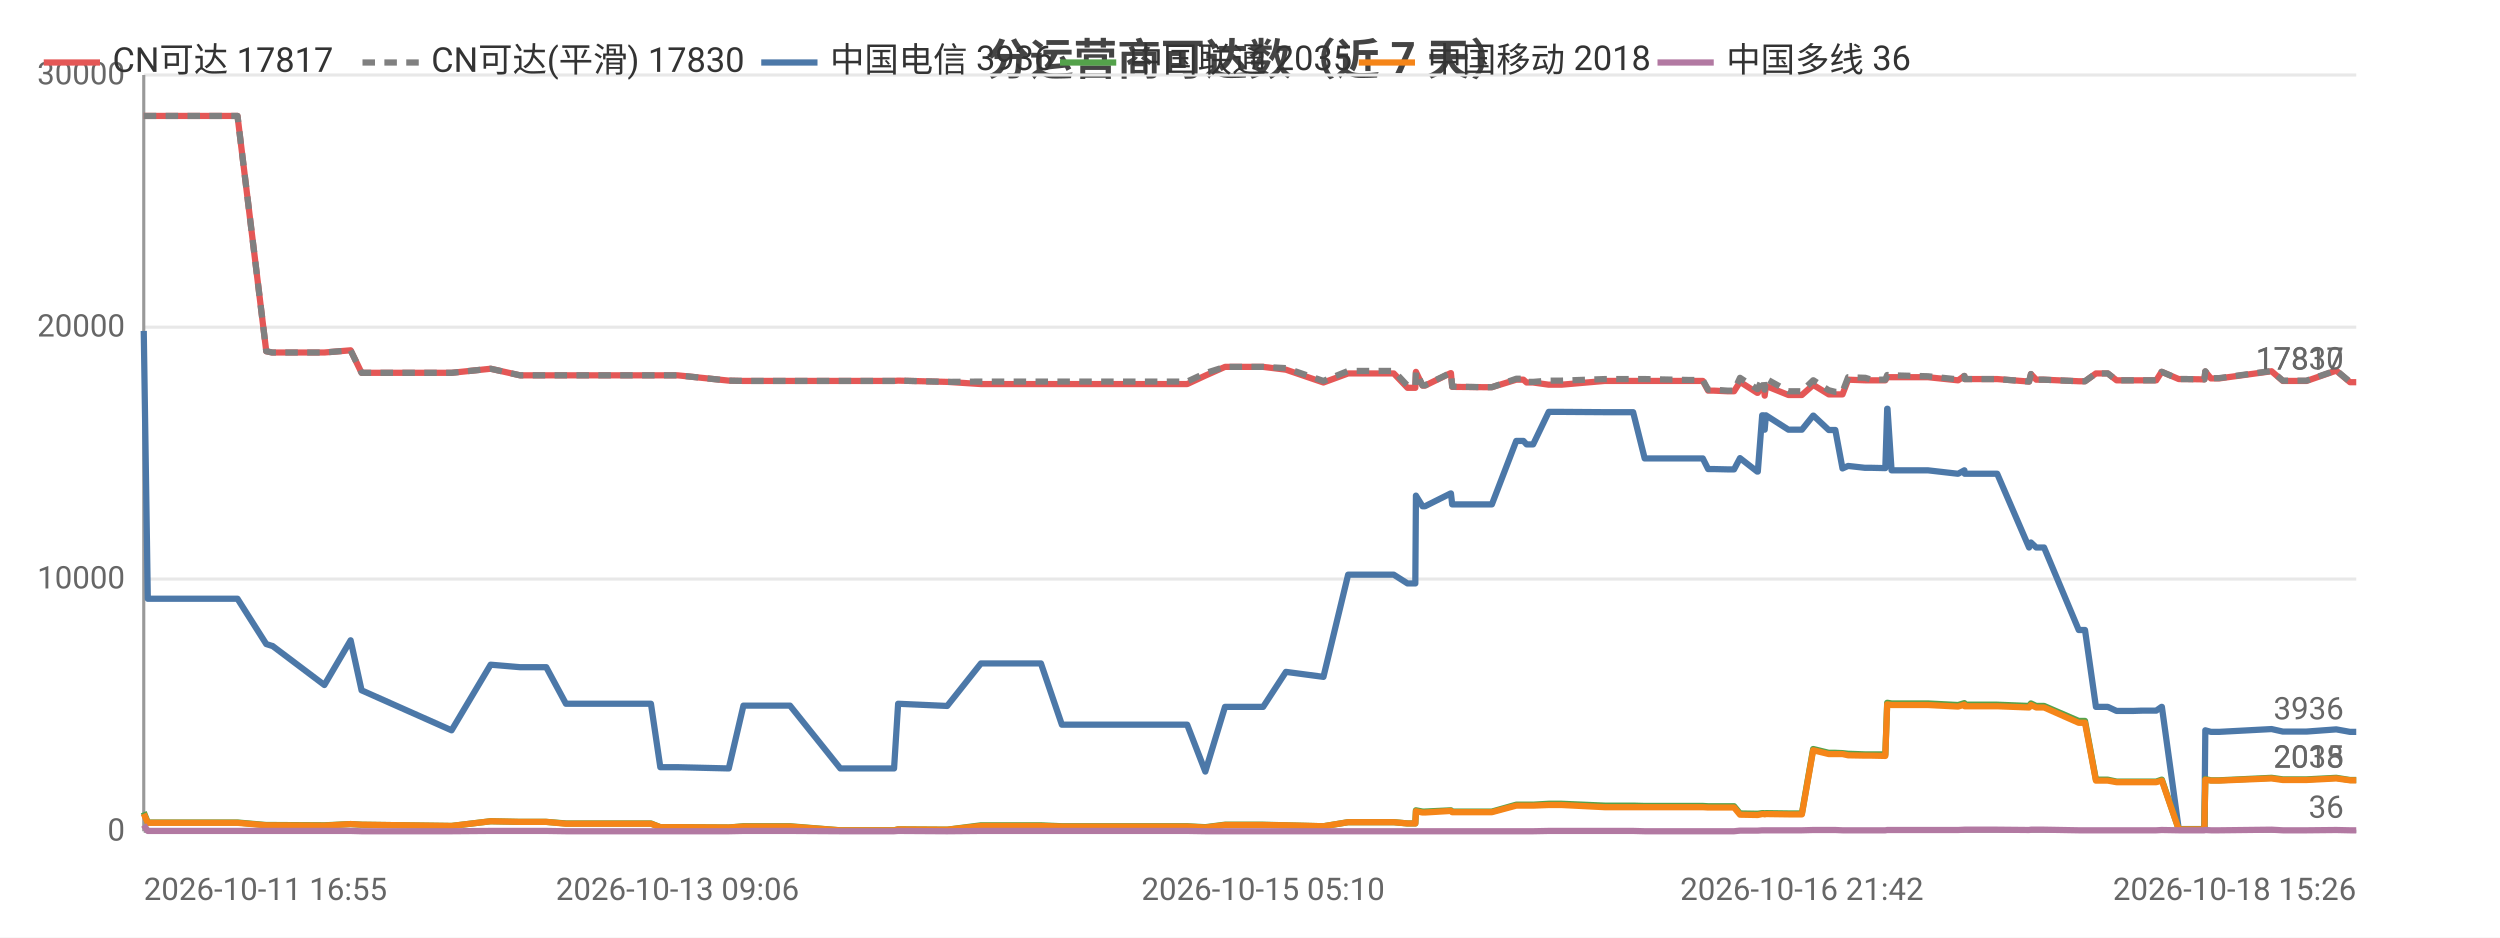
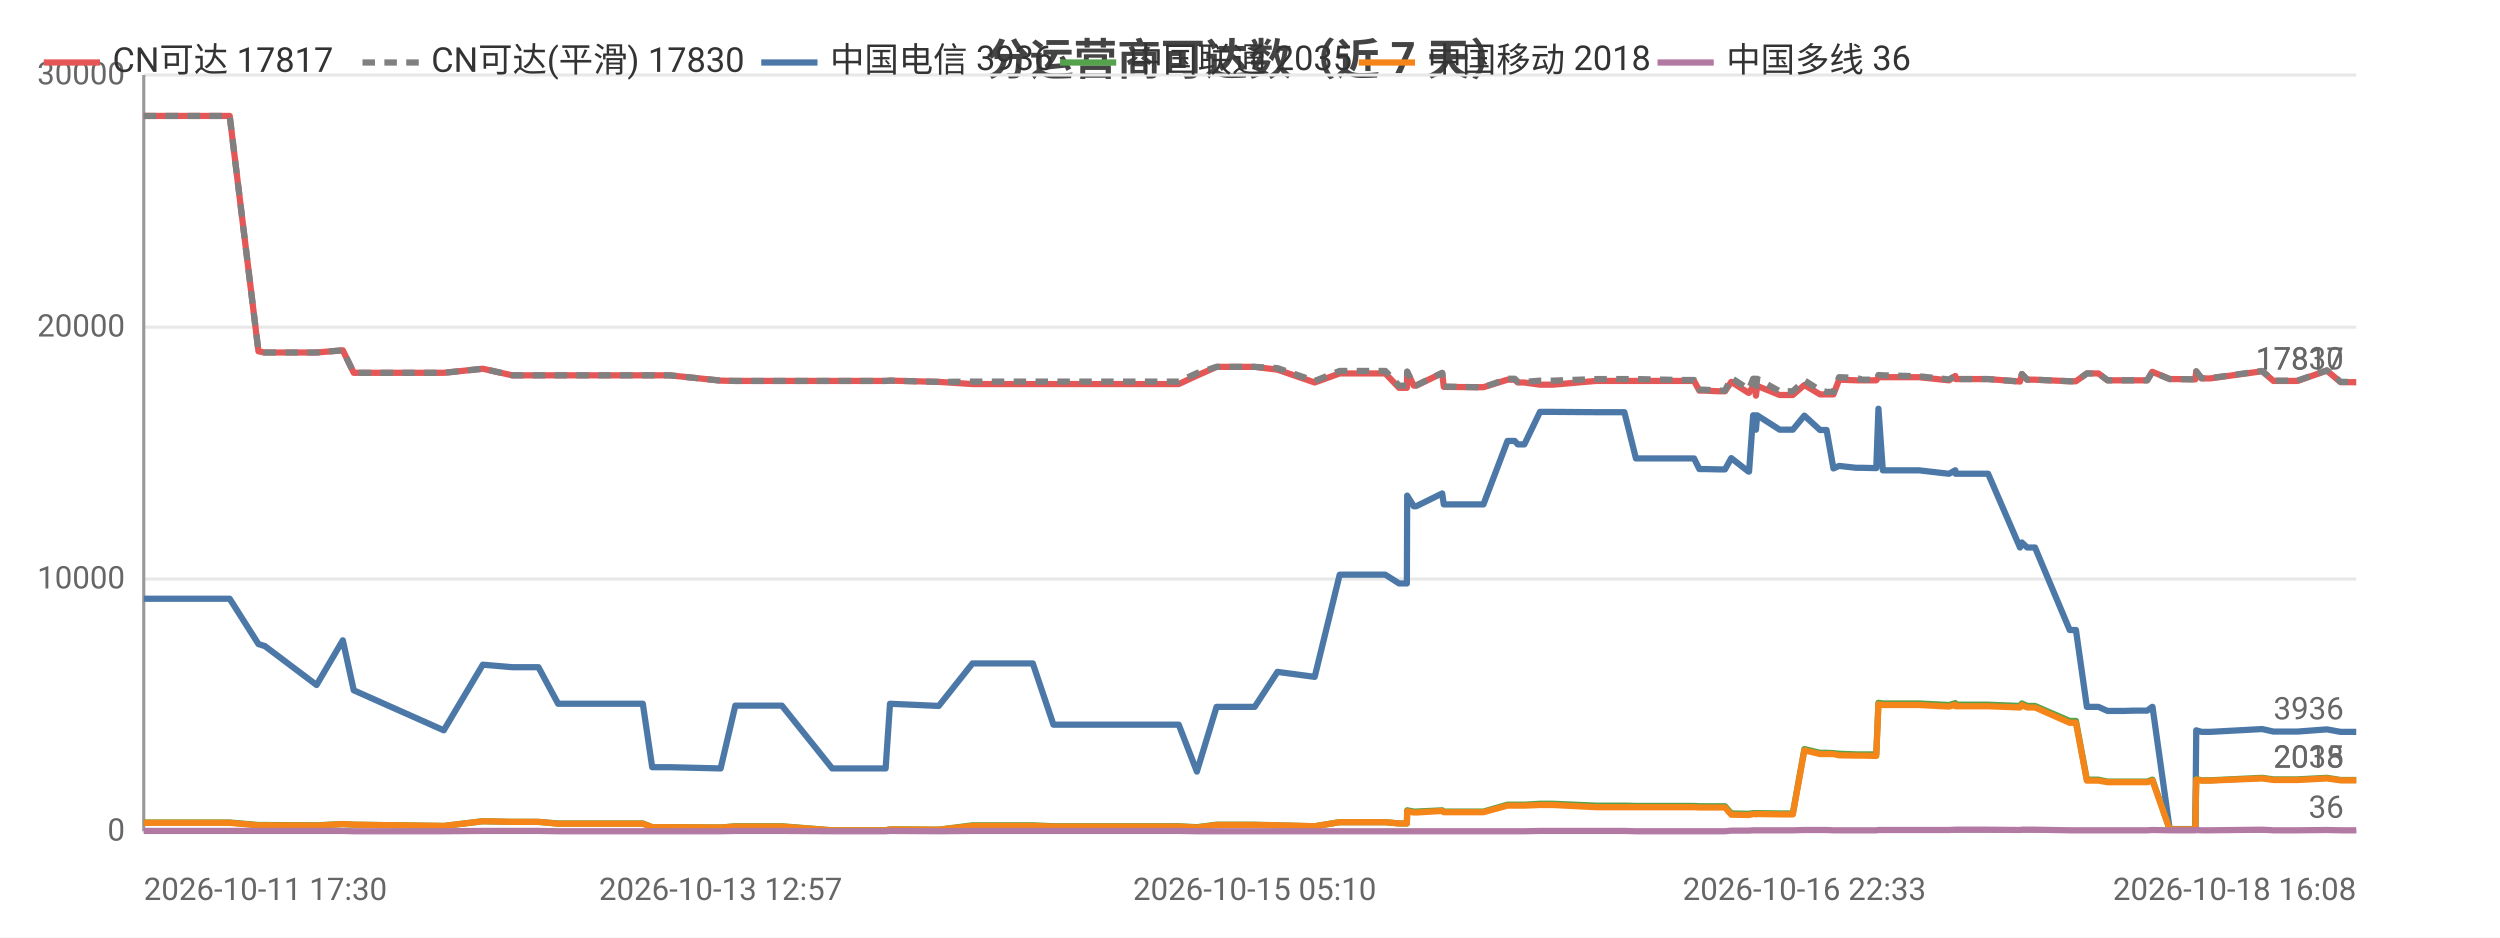
<svg xmlns="http://www.w3.org/2000/svg" width="800" height="300" viewBox="0 0 800 300">
  <rect width="800" height="300" fill="#ffffff" />
  <style>text{font-family:system-ui,-apple-system,'Segoe UI',Roboto,'PingFang SC','Microsoft YaHei','Noto Sans CJK SC',sans-serif}.g{stroke:#e8e8e8;stroke-width:1}.a{stroke:#999;stroke-width:1}.t{font-size:10px;fill:#666}.m{font-size:10px;text-anchor:middle;fill:#666}.e{font-size:10px;text-anchor:end;fill:#666}.l{font-size:11px;fill:#333}.tt{font-size:14px;font-weight:600;text-anchor:middle;fill:#444}.em{font-size:13px;text-anchor:middle;fill:#999}</style>
  <text class="tt" x="400.0" y="24">分运营商可达数（近 7 天）</text>
  <line class="g" x1="46" y1="266" x2="754" y2="266" />
  <text class="e" x="40" y="269">0</text>
  <line class="g" x1="46" y1="185.3" x2="754" y2="185.3" />
  <text class="e" x="40" y="188.3">10000</text>
  <line class="g" x1="46" y1="104.7" x2="754" y2="104.7" />
  <text class="e" x="40" y="107.7">20000</text>
  <line class="g" x1="46" y1="24" x2="754" y2="24" />
  <text class="e" x="40" y="27">30000</text>
  <line class="a" x1="46" y1="24" x2="46" y2="266" />
  <line class="a" x1="46" y1="266" x2="754" y2="266" />
-   <polyline fill="none" stroke="#e45756" stroke-width="2" stroke-linejoin="round" points="46,37.1 47.3,37.1 48.5,37.1 55.5,37.1 60.6,37.1 66.2,37.1 68.7,37.1 76.0,37.1 85.2,112.4 85.2,112.4 87.1,112.8 87.2,112.8 103.8,112.8 112.2,112.1 115.7,119.3 144.5,119.3 157.0,118.0 157.0,118.0 166.4,120.1 166.4,120.1 174.8,120.1 181.1,120.1 186.9,120.1 208.3,120.1 211.3,120.1 216.8,120.1 233.2,121.8 237.9,121.9 238.0,121.9 246.3,121.9 248.0,121.9 252.8,121.9 268.9,121.9 269.7,121.9 273.9,121.9 286.1,121.9 287.4,121.8 303.0,122.2 303.1,122.2 313.9,122.9 313.9,122.9 314.2,122.9 320.7,122.9 333.1,122.9 339.8,122.9 344.7,122.9 355.1,122.9 355.8,122.9 360.5,122.9 366.2,122.9 370.0,122.9 379.9,122.9 385.7,120.2 385.7,120.2 392.0,117.4 392.0,117.4 395.7,117.4 404.2,117.4 411.5,118.3 411.5,118.3 423.5,122.4 431.4,119.5 431.5,119.5 433.7,119.5 433.8,119.5 435.3,119.5 436.3,119.5 437.8,119.5 441.2,119.5 446.0,119.5 450.4,124.1 452.9,124.1 453.1,119.0 455.2,123.4 456.0,123.4 464.2,119.4 464.3,119.4 464.7,123.8 474.8,123.9 475.3,123.9 475.3,123.9 477.4,123.9 485.2,121.5 485.2,121.5 487.5,121.5 488.5,122.4 490.6,122.4 495.6,123.1 495.6,123.1 497.4,123.1 497.5,123.1 499.7,123.1 513.5,121.9 513.6,121.9 514.2,121.9 516.2,121.9 522.6,121.9 526.3,121.9 540.6,121.9 541.0,121.9 541.8,121.9 542.5,121.9 542.7,121.9 544.9,121.9 546.6,125.0 548.4,125.0 552.7,125.2 552.8,125.2 554.9,125.2 556.8,122.2 562.3,125.7 562.5,125.7 563.9,123.5 564.4,123.5 564.7,126.6 565.1,123.5 572.3,126.4 572.4,126.4 574.4,126.4 576.6,126.4 580.2,123.2 580.3,123.2 585.2,126.2 585.3,126.2 587.3,126.2 589.6,126.2 591.4,121.5 591.4,121.5 596.8,121.7 596.9,121.7 598.9,121.7 603.3,121.7 603.9,120.7 604.0,120.7 605.3,120.7 616.9,120.7 626.5,121.7 626.6,121.7 628.6,120.3 628.7,121.3 639.1,121.3 649.3,122.1 649.3,122.1 649.9,119.7 651.6,121.5 654.1,121.5 665.2,122.0 666.3,122.0 666.4,122.0 667.2,122.0 670.7,119.5 672.1,119.5 674.5,119.5 677.3,121.7 679.3,121.7 682.6,121.7 685.5,121.7 685.5,121.7 685.7,121.7 687.6,121.7 690.0,121.7 691.7,119.0 691.8,119.0 697.2,121.3 697.3,121.3 699.4,121.3 705.3,121.4 705.4,121.4 705.7,118.9 707.5,121.1 710.1,121.1 726.9,118.8 730.5,121.9 738.1,121.9 747.6,118.6 752.0,122.3 754,122.3" />
+   <polyline fill="none" stroke="#e45756" stroke-width="2" stroke-linejoin="round" points="46,37.1 53.0,37.1 58.1,37.1 63.8,37.1 66.2,37.1 73.5,37.1 82.7,112.4 82.7,112.4 84.6,112.8 84.7,112.8 101.3,112.8 109.7,112.1 113.2,119.3 142.0,119.3 154.5,118.0 154.5,118.0 163.9,120.1 163.9,120.1 172.3,120.1 178.6,120.1 184.4,120.1 205.7,120.1 208.7,120.1 214.3,120.1 230.6,121.8 235.3,121.9 235.4,121.9 243.7,121.9 245.4,121.9 250.2,121.9 266.3,121.9 267.1,121.9 271.3,121.9 283.4,121.9 284.8,121.8 300.4,122.2 300.4,122.2 311.2,122.9 311.3,122.9 311.6,122.9 318.0,122.9 330.5,122.9 337.1,122.9 342.0,122.9 352.4,122.9 353.1,122.9 357.8,122.9 363.5,122.9 367.3,122.9 377.2,122.9 383.0,120.2 383.0,120.2 389.3,117.4 389.3,117.4 393.0,117.4 401.5,117.4 408.8,118.3 408.8,118.3 420.7,122.4 428.7,119.5 428.7,119.5 431.0,119.5 431.1,119.5 432.6,119.5 433.6,119.5 435.1,119.5 438.5,119.5 443.3,119.5 447.7,124.1 450.2,124.1 450.3,119.0 452.4,123.4 453.2,123.4 461.5,119.4 461.5,119.4 462.0,123.8 472.0,123.9 472.5,123.9 472.6,123.9 474.7,123.9 482.4,121.5 482.4,121.5 484.7,121.5 485.7,122.4 487.8,122.4 492.8,123.1 492.9,123.1 494.7,123.1 494.7,123.1 496.9,123.1 510.7,121.9 510.8,121.9 511.4,121.9 513.4,121.9 519.8,121.9 523.5,121.9 537.7,121.9 538.2,121.9 539.0,121.9 539.7,121.9 539.9,121.9 542.1,121.9 543.8,125.0 545.5,125.0 549.9,125.2 550.0,125.2 552.0,125.2 554.0,122.2 559.5,125.7 559.7,125.7 561.0,123.5 561.6,123.5 561.9,126.6 562.3,123.5 569.5,126.4 569.5,126.4 571.5,126.4 573.7,126.4 577.4,123.2 577.4,123.2 582.4,126.2 582.4,126.2 584.5,126.2 586.7,126.2 588.5,121.5 588.6,121.5 594.0,121.7 594.0,121.7 596.0,121.7 600.4,121.7 601.1,120.7 601.1,120.7 602.5,120.7 614.0,120.7 623.6,121.7 623.7,121.7 625.7,120.3 625.8,121.3 636.2,121.3 646.4,122.1 646.4,122.1 647.0,119.7 648.7,121.5 651.2,121.5 662.3,122.0 663.4,122.0 663.4,122.0 664.3,122.0 667.8,119.5 669.2,119.5 671.5,119.5 674.4,121.7 676.4,121.7 679.7,121.7 682.6,121.7 682.6,121.7 682.8,121.7 684.6,121.7 687.1,121.7 688.7,119.0 688.8,119.0 694.3,121.3 694.4,121.3 696.4,121.3 702.4,121.4 702.5,121.4 702.8,118.9 704.5,121.1 707.2,121.1 723.9,118.8 727.5,121.9 735.2,121.9 744.6,118.6 749.0,122.3 751.0,122.3 754,122.3" />
  <text class="t" x="750" y="118.3" text-anchor="end" fill="#e45756">17817</text>
-   <polyline fill="none" stroke="#808080" stroke-width="2" stroke-dasharray="4,3" stroke-linejoin="round" points="46,37.1 47.3,37.1 48.5,37.1 55.5,37.1 60.6,37.1 66.2,37.1 68.7,37.1 76.0,37.1 85.2,112.4 85.2,112.4 87.1,112.8 87.2,112.8 103.8,112.8 112.2,112.1 115.7,119.3 144.5,119.3 157.0,118.0 157.0,118.0 166.4,120.1 166.4,120.1 174.8,120.1 181.1,120.1 186.9,120.1 208.3,120.1 211.3,120.1 216.8,120.1 233.2,121.8 237.9,121.9 238.0,121.9 246.3,121.9 248.0,121.9 252.8,121.9 268.9,121.9 269.7,121.9 273.9,121.9 286.1,121.9 287.4,121.8 303.0,122.2 303.1,122.2 313.9,122.1 313.9,122.1 314.2,122.1 320.7,122.1 333.1,122.1 339.8,122.1 344.7,122.1 355.1,122.1 355.8,122.1 360.5,122.1 366.2,122.1 370.0,122.1 379.9,122.1 385.7,119.4 385.7,119.4 392.0,117.4 392.0,117.4 395.7,117.4 404.2,117.4 411.5,117.8 411.5,117.8 423.5,121.9 431.4,118.7 431.5,118.7 433.7,118.7 433.8,118.7 435.3,118.7 436.3,118.7 437.8,118.7 441.2,118.7 446.0,118.7 450.4,123.4 452.9,123.4 453.1,118.9 455.2,123.3 456.0,123.3 464.2,119.3 464.3,119.3 464.7,123.7 474.8,123.9 475.3,123.9 475.3,123.9 477.4,123.9 485.2,121.2 485.2,121.2 487.5,121.2 488.5,122.2 490.6,122.2 495.6,121.8 495.6,121.8 497.4,121.8 497.5,121.8 499.7,121.8 513.5,121.3 513.6,121.3 514.2,121.3 516.2,121.3 522.6,121.3 526.3,121.3 540.6,121.6 541.0,121.6 541.8,121.6 542.5,121.6 542.7,121.6 544.9,121.6 546.6,124.7 548.4,124.7 552.7,125.0 552.8,125.0 554.9,125.0 556.8,120.9 562.3,124.5 562.5,124.5 563.9,121.2 564.4,121.2 564.7,124.7 565.1,121.2 572.3,125.2 572.4,125.2 574.4,125.2 576.6,125.2 580.2,121.7 580.3,121.7 585.2,124.9 585.3,124.9 587.3,125.4 589.6,125.4 591.4,120.7 591.4,120.7 596.8,120.9 596.9,120.9 598.9,121.5 603.3,121.5 603.9,120.0 604.0,120.0 605.3,120.1 616.9,120.4 626.5,121.4 626.6,121.4 628.6,120.3 628.7,121.3 639.1,121.3 649.3,122.1 649.3,122.1 649.9,119.7 651.6,121.5 654.1,121.5 665.2,122.0 666.3,122.0 666.4,122.0 667.2,122.0 670.7,119.5 672.1,119.5 674.5,119.5 677.3,121.7 679.3,121.7 682.6,121.7 685.5,121.7 685.5,121.7 685.7,121.7 687.6,121.7 690.0,121.7 691.7,119.0 691.8,119.0 697.2,121.3 697.3,121.3 699.4,121.3 705.3,121.4 705.4,121.4 705.7,118.8 707.5,121.0 710.1,121.0 726.9,118.7 730.5,121.8 738.1,121.8 747.6,118.5 752.0,122.2 754,122.2" />
+   <polyline fill="none" stroke="#808080" stroke-width="2" stroke-dasharray="4,3" stroke-linejoin="round" points="46,37.1 53.0,37.1 58.1,37.1 63.8,37.1 66.2,37.1 73.5,37.1 82.7,112.4 82.7,112.4 84.6,112.8 84.7,112.8 101.3,112.8 109.7,112.1 113.2,119.3 142.0,119.3 154.5,118.0 154.5,118.0 163.9,120.1 163.9,120.1 172.3,120.1 178.6,120.1 184.4,120.1 205.7,120.1 208.7,120.1 214.3,120.1 230.6,121.8 235.3,121.9 235.4,121.9 243.7,121.9 245.4,121.9 250.2,121.9 266.3,121.9 267.1,121.9 271.3,121.9 283.4,121.9 284.8,121.8 300.4,122.2 300.4,122.2 311.2,122.1 311.3,122.1 311.6,122.1 318.0,122.1 330.5,122.1 337.1,122.1 342.0,122.1 352.4,122.1 353.1,122.1 357.8,122.1 363.5,122.1 367.3,122.1 377.2,122.1 383.0,119.4 383.0,119.4 389.3,117.4 389.3,117.4 393.0,117.4 401.5,117.4 408.8,117.8 408.8,117.8 420.7,121.9 428.7,118.7 428.7,118.7 431.0,118.7 431.1,118.7 432.6,118.7 433.6,118.7 435.1,118.7 438.5,118.7 443.3,118.7 447.7,123.4 450.2,123.4 450.3,118.9 452.4,123.3 453.2,123.3 461.5,119.3 461.5,119.3 462.0,123.7 472.0,123.9 472.5,123.9 472.6,123.9 474.7,123.9 482.4,121.2 482.4,121.2 484.7,121.2 485.7,122.2 487.8,122.2 492.8,121.8 492.9,121.8 494.7,121.8 494.7,121.8 496.9,121.8 510.7,121.3 510.8,121.3 511.4,121.3 513.4,121.3 519.8,121.3 523.5,121.3 537.7,121.6 538.2,121.6 539.0,121.6 539.7,121.6 539.9,121.6 542.1,121.6 543.8,124.7 545.5,124.7 549.9,125.0 550.0,125.0 552.0,125.0 554.0,120.9 559.5,124.5 559.7,124.5 561.0,121.2 561.6,121.2 561.9,124.7 562.3,121.2 569.5,125.2 569.5,125.2 571.5,125.2 573.7,125.2 577.4,121.7 577.4,121.7 582.4,124.9 582.4,124.9 584.5,125.4 586.7,125.4 588.5,120.7 588.6,120.7 594.0,120.9 594.0,120.9 596.0,121.5 600.4,121.5 601.1,120.0 601.1,120.0 602.5,120.1 614.0,120.4 623.6,121.4 623.7,121.4 625.7,120.3 625.8,121.3 636.2,121.3 646.4,122.1 646.4,122.1 647.0,119.7 648.7,121.5 651.2,121.5 662.3,122.0 663.4,122.0 663.4,122.0 664.3,122.0 667.8,119.5 669.2,119.5 671.5,119.5 674.4,121.7 676.4,121.7 679.7,121.7 682.6,121.7 682.6,121.7 682.8,121.7 684.6,121.7 687.1,121.7 688.7,119.0 688.8,119.0 694.3,121.3 694.4,121.3 696.4,121.3 702.4,121.4 702.5,121.4 702.8,118.8 704.5,121.0 707.2,121.0 723.9,118.7 727.5,121.8 735.2,121.8 744.6,118.5 749.0,122.2 751.0,122.2 754,122.2" />
  <text class="t" x="750" y="118.2" text-anchor="end" fill="#808080">17830</text>
-   <polyline fill="none" stroke="#4c78a8" stroke-width="2" stroke-linejoin="round" points="46,105.9 47.3,191.6 48.5,191.6 55.5,191.6 60.6,191.6 66.2,191.6 68.7,191.6 76.0,191.6 85.2,206.1 85.2,206.1 87.1,206.7 87.2,206.7 103.8,219.2 112.2,204.9 115.7,220.9 144.5,233.7 157.0,212.7 157.0,212.7 166.4,213.5 166.4,213.5 174.8,213.5 181.1,225.2 186.9,225.2 208.3,225.2 211.3,245.5 216.8,245.5 233.2,245.9 237.9,225.8 238.0,225.8 246.3,225.8 248.0,225.8 252.8,225.8 268.9,245.9 269.7,245.9 273.9,245.9 286.1,245.9 287.4,225.2 303.0,225.9 303.1,225.9 313.9,212.3 313.9,212.3 314.2,212.3 320.7,212.3 333.1,212.3 339.8,231.9 344.7,231.9 355.1,231.9 355.8,231.9 360.5,231.9 366.2,231.9 370.0,231.9 379.9,231.9 385.7,246.9 385.7,246.9 392.0,226.2 392.0,226.2 395.7,226.2 404.2,226.2 411.5,215.0 411.5,215.0 423.5,216.6 431.4,183.9 431.5,183.9 433.7,183.9 433.8,183.9 435.3,183.9 436.3,183.9 437.8,183.9 441.2,183.9 446.0,183.9 450.4,186.7 452.9,186.7 453.1,158.6 455.2,162.0 456.0,162.0 464.2,157.9 464.3,157.9 464.7,161.4 474.8,161.4 475.3,161.4 475.3,161.4 477.4,161.4 485.2,141.1 485.2,141.1 487.5,141.1 488.5,142.2 490.6,142.2 495.6,131.8 495.6,131.8 497.4,131.8 497.5,131.8 499.7,131.8 513.5,131.9 513.6,131.9 514.2,131.9 516.2,131.9 522.6,131.9 526.3,146.7 540.6,146.7 541.0,146.7 541.8,146.7 542.5,146.7 542.7,146.7 544.9,146.7 546.6,150.1 548.4,150.1 552.7,150.2 552.8,150.2 554.9,150.2 556.8,146.6 562.3,150.9 562.5,150.9 563.9,132.9 564.4,132.9 564.7,137.5 565.1,132.9 572.3,137.5 572.4,137.5 574.4,137.5 576.6,137.5 580.2,133.0 580.3,133.0 585.2,137.6 585.3,137.6 587.3,137.6 589.6,149.9 591.4,149.1 591.4,149.1 596.8,149.7 596.9,149.7 598.9,149.7 603.3,149.8 603.9,130.8 604.0,130.8 605.3,150.5 616.9,150.5 626.5,151.6 626.6,151.6 628.6,150.5 628.7,151.6 639.1,151.6 649.3,175.2 649.3,175.2 649.9,173.6 651.6,175.2 654.1,175.2 665.2,201.6 666.3,201.6 666.4,201.6 667.2,201.6 670.7,226.2 672.1,226.2 674.5,226.2 677.3,227.5 679.3,227.5 682.6,227.5 685.5,227.4 685.5,227.4 685.7,227.4 687.6,227.4 690.0,227.4 691.7,226.2 691.8,226.2 697.2,265.3 697.3,265.3 699.4,265.3 705.3,265.3 705.4,265.3 705.7,233.7 707.5,234.2 710.1,234.2 726.9,233.3 730.5,234.1 738.1,234.1 747.6,233.4 752.0,234.2 754,234.2" />
+   <polyline fill="none" stroke="#4c78a8" stroke-width="2" stroke-linejoin="round" points="46,191.6 53.0,191.6 58.1,191.6 63.8,191.6 66.2,191.6 73.5,191.6 82.7,206.1 82.7,206.1 84.6,206.7 84.7,206.7 101.3,219.2 109.7,204.9 113.2,220.9 142.0,233.7 154.5,212.7 154.5,212.7 163.9,213.5 163.9,213.5 172.3,213.5 178.6,225.2 184.4,225.2 205.7,225.2 208.7,245.5 214.3,245.5 230.6,245.9 235.3,225.8 235.4,225.8 243.7,225.8 245.4,225.8 250.2,225.8 266.3,245.9 267.1,245.9 271.3,245.9 283.4,245.9 284.8,225.2 300.4,225.9 300.4,225.9 311.2,212.3 311.3,212.3 311.6,212.3 318.0,212.3 330.5,212.3 337.1,231.9 342.0,231.9 352.4,231.9 353.1,231.9 357.8,231.9 363.5,231.9 367.3,231.9 377.2,231.9 383.0,246.9 383.0,246.9 389.3,226.2 389.3,226.2 393.0,226.2 401.5,226.2 408.8,215.0 408.8,215.0 420.7,216.6 428.7,183.9 428.7,183.9 431.0,183.9 431.1,183.9 432.6,183.9 433.6,183.9 435.1,183.9 438.5,183.9 443.3,183.9 447.7,186.7 450.2,186.7 450.3,158.6 452.4,162.0 453.2,162.0 461.5,157.9 461.5,157.9 462.0,161.4 472.0,161.4 472.5,161.4 472.6,161.4 474.7,161.4 482.4,141.1 482.4,141.1 484.7,141.1 485.7,142.2 487.8,142.2 492.8,131.8 492.9,131.8 494.7,131.8 494.7,131.8 496.9,131.8 510.7,131.9 510.8,131.9 511.4,131.9 513.4,131.9 519.8,131.9 523.5,146.7 537.7,146.7 538.2,146.7 539.0,146.7 539.7,146.7 539.9,146.7 542.1,146.7 543.8,150.1 545.5,150.1 549.9,150.2 550.0,150.2 552.0,150.2 554.0,146.6 559.5,150.9 559.7,150.9 561.0,132.9 561.6,132.9 561.9,137.5 562.3,132.9 569.5,137.5 569.5,137.5 571.5,137.5 573.7,137.5 577.4,133.0 577.4,133.0 582.4,137.6 582.4,137.6 584.5,137.6 586.7,149.9 588.5,149.1 588.6,149.1 594.0,149.7 594.0,149.7 596.0,149.7 600.4,149.8 601.1,130.8 601.1,130.8 602.5,150.5 614.0,150.5 623.6,151.6 623.7,151.6 625.7,150.5 625.8,151.6 636.2,151.6 646.4,175.2 646.4,175.2 647.0,173.6 648.7,175.2 651.2,175.2 662.3,201.6 663.4,201.6 663.4,201.6 664.3,201.6 667.8,226.2 669.2,226.2 671.5,226.2 674.4,227.5 676.4,227.5 679.7,227.5 682.6,227.4 682.6,227.4 682.8,227.4 684.6,227.4 687.1,227.4 688.7,226.2 688.8,226.2 694.3,265.3 694.4,265.3 696.4,265.3 702.4,265.3 702.5,265.3 702.8,233.7 704.5,234.2 707.2,234.2 723.9,233.3 727.5,234.1 735.2,234.1 744.6,233.4 749.0,234.2 751.0,234.2 754,234.2" />
  <text class="t" x="750" y="230.2" text-anchor="end" fill="#4c78a8">3936</text>
-   <polyline fill="none" stroke="#54a24b" stroke-width="2" stroke-linejoin="round" points="46,259.9 47.3,263.2 48.5,263.2 55.5,263.2 60.6,263.2 66.2,263.2 68.7,263.2 76.0,263.2 85.2,264.0 85.2,264.0 87.1,264.0 87.2,264.0 103.8,264.1 112.2,263.7 115.7,263.9 144.5,264.3 157.0,262.8 157.0,262.8 166.4,263.0 166.4,263.0 174.8,263.0 181.1,263.5 186.9,263.5 208.3,263.5 211.3,264.7 216.8,264.7 233.2,264.8 237.9,264.4 238.0,264.4 246.3,264.4 248.0,264.4 252.8,264.4 268.9,265.7 269.7,265.7 273.9,265.7 286.1,265.7 287.4,265.4 303.0,265.5 303.1,265.5 313.9,264.1 313.9,264.1 314.2,264.1 320.7,264.1 333.1,264.1 339.8,264.4 344.7,264.4 355.1,264.4 355.8,264.4 360.5,264.4 366.2,264.4 370.0,264.4 379.9,264.4 385.7,264.7 385.7,264.7 392.0,263.9 392.0,263.9 395.7,263.9 404.2,263.9 411.5,264.1 411.5,264.1 423.5,264.4 431.4,263.1 431.5,263.1 433.7,263.1 433.8,263.1 435.3,263.1 436.3,263.1 437.8,263.1 441.2,263.1 446.0,263.1 450.4,263.5 452.9,263.5 453.1,259.3 455.2,259.7 456.0,259.7 464.2,259.3 464.3,259.3 464.7,259.7 474.8,259.7 475.3,259.7 475.3,259.7 477.4,259.7 485.2,257.5 485.2,257.5 487.5,257.5 488.5,257.5 490.6,257.5 495.6,257.2 495.6,257.2 497.4,257.2 497.5,257.2 499.7,257.2 513.5,257.8 513.6,257.8 514.2,257.8 516.2,257.8 522.6,257.8 526.3,257.9 540.6,257.9 541.0,257.9 541.8,257.9 542.5,257.9 542.7,257.9 544.9,257.9 546.6,258.0 548.4,258.0 552.7,258.0 552.8,258.0 554.9,258.0 556.8,260.3 562.3,260.4 562.5,260.4 563.9,260.2 564.4,260.2 564.7,260.3 565.1,260.2 572.3,260.3 572.4,260.3 574.4,260.3 576.6,260.3 580.2,239.7 580.3,239.7 585.2,240.9 585.3,240.9 587.3,240.9 589.6,241.0 591.4,241.2 591.4,241.2 596.8,241.4 596.9,241.4 598.9,241.4 603.3,241.4 603.9,224.9 604.0,224.9 605.3,225.1 616.9,225.1 626.5,225.6 626.6,225.6 628.6,225.0 628.7,225.5 639.1,225.5 649.3,225.9 649.3,225.9 649.9,225.1 651.6,225.9 654.1,225.9 665.2,230.7 666.3,230.7 666.4,230.7 667.2,230.7 670.7,249.5 672.1,249.5 674.5,249.5 677.3,250.1 679.3,250.1 682.6,250.1 685.5,250.1 685.5,250.1 685.7,250.1 687.6,250.1 690.0,250.1 691.7,249.5 691.8,249.5 697.2,265.4 697.3,265.4 699.4,265.4 705.3,265.4 705.4,265.4 705.7,249.3 707.5,249.7 710.1,249.7 726.9,248.9 730.5,249.4 738.1,249.4 747.6,248.9 752.0,249.6 754,249.6" />
+   <polyline fill="none" stroke="#54a24b" stroke-width="2" stroke-linejoin="round" points="46,263.2 53.0,263.2 58.1,263.2 63.8,263.2 66.2,263.2 73.5,263.2 82.7,264.0 82.7,264.0 84.6,264.0 84.7,264.0 101.3,264.1 109.7,263.7 113.2,263.9 142.0,264.3 154.5,262.8 154.5,262.8 163.9,263.0 163.9,263.0 172.3,263.0 178.6,263.5 184.4,263.5 205.7,263.5 208.7,264.7 214.3,264.7 230.6,264.8 235.3,264.4 235.4,264.4 243.7,264.4 245.4,264.4 250.2,264.4 266.3,265.7 267.1,265.7 271.3,265.7 283.4,265.7 284.8,265.4 300.4,265.5 300.4,265.5 311.2,264.1 311.3,264.1 311.6,264.1 318.0,264.1 330.5,264.1 337.1,264.4 342.0,264.4 352.4,264.4 353.1,264.4 357.8,264.4 363.5,264.4 367.3,264.4 377.2,264.4 383.0,264.7 383.0,264.7 389.3,263.9 389.3,263.9 393.0,263.9 401.5,263.9 408.8,264.1 408.8,264.1 420.7,264.4 428.7,263.1 428.7,263.1 431.0,263.1 431.1,263.1 432.6,263.1 433.6,263.1 435.1,263.1 438.5,263.1 443.3,263.1 447.7,263.5 450.2,263.5 450.3,259.3 452.4,259.7 453.2,259.7 461.5,259.3 461.5,259.3 462.0,259.7 472.0,259.7 472.5,259.7 472.6,259.7 474.7,259.7 482.4,257.5 482.4,257.5 484.7,257.5 485.7,257.5 487.8,257.5 492.8,257.2 492.9,257.2 494.7,257.2 494.7,257.2 496.9,257.2 510.7,257.8 510.8,257.8 511.4,257.8 513.4,257.8 519.8,257.8 523.5,257.9 537.7,257.9 538.2,257.9 539.0,257.9 539.7,257.9 539.9,257.9 542.1,257.9 543.8,258.0 545.5,258.0 549.9,258.0 550.0,258.0 552.0,258.0 554.0,260.3 559.5,260.4 559.7,260.4 561.0,260.2 561.6,260.2 561.9,260.3 562.3,260.2 569.5,260.3 569.5,260.3 571.5,260.3 573.7,260.3 577.4,239.7 577.4,239.7 582.4,240.9 582.4,240.9 584.5,240.9 586.7,241.0 588.5,241.2 588.6,241.2 594.0,241.4 594.0,241.4 596.0,241.4 600.4,241.4 601.1,224.9 601.1,224.9 602.5,225.1 614.0,225.1 623.6,225.6 623.7,225.6 625.7,225.0 625.8,225.5 636.2,225.5 646.4,225.9 646.4,225.9 647.0,225.1 648.7,225.9 651.2,225.9 662.3,230.7 663.4,230.7 663.4,230.7 664.3,230.7 667.8,249.5 669.2,249.5 671.5,249.5 674.4,250.1 676.4,250.1 679.7,250.1 682.6,250.1 682.6,250.1 682.8,250.1 684.6,250.1 687.1,250.1 688.7,249.5 688.8,249.5 694.3,265.4 694.4,265.4 696.4,265.4 702.4,265.4 702.5,265.4 702.8,249.3 704.5,249.7 707.2,249.7 723.9,248.9 727.5,249.4 735.2,249.4 744.6,248.9 749.0,249.6 751.0,249.6 754,249.6" />
  <text class="t" x="750" y="245.6" text-anchor="end" fill="#54a24b">2035</text>
-   <polyline fill="none" stroke="#f58518" stroke-width="2" stroke-linejoin="round" points="46,260.4 47.3,263.3 48.5,263.3 55.5,263.3 60.6,263.3 66.2,263.3 68.7,263.3 76.0,263.3 85.2,264.1 85.2,264.1 87.1,264.1 87.2,264.1 103.8,264.2 112.2,263.7 115.7,263.9 144.5,264.3 157.0,262.8 157.0,262.8 166.4,263.0 166.4,263.0 174.8,263.0 181.1,263.6 186.9,263.6 208.3,263.6 211.3,264.7 216.8,264.7 233.2,264.8 237.9,264.5 238.0,264.5 246.3,264.5 248.0,264.5 252.8,264.5 268.9,265.7 269.7,265.7 273.9,265.7 286.1,265.7 287.4,265.4 303.0,265.5 303.1,265.5 313.9,264.3 313.9,264.3 314.2,264.3 320.7,264.3 333.1,264.3 339.8,264.5 344.7,264.5 355.1,264.5 355.8,264.5 360.5,264.5 366.2,264.5 370.0,264.5 379.9,264.5 385.7,264.8 385.7,264.8 392.0,264.0 392.0,264.0 395.7,264.0 404.2,264.0 411.5,264.1 411.5,264.1 423.5,264.4 431.4,263.1 431.5,263.1 433.7,263.1 433.8,263.1 435.3,263.1 436.3,263.1 437.8,263.1 441.2,263.1 446.0,263.1 450.4,263.5 452.9,263.5 453.1,259.6 455.2,260.0 456.0,260.0 464.2,259.5 464.3,259.5 464.7,259.9 474.8,259.9 475.3,259.9 475.3,259.9 477.4,259.9 485.2,257.8 485.2,257.8 487.5,257.8 488.5,257.8 490.6,257.8 495.6,257.6 495.6,257.6 497.4,257.6 497.5,257.6 499.7,257.6 513.5,258.3 513.6,258.3 514.2,258.3 516.2,258.3 522.6,258.3 526.3,258.3 540.6,258.3 541.0,258.3 541.8,258.3 542.5,258.3 542.7,258.3 544.9,258.3 546.6,258.4 548.4,258.4 552.7,258.4 552.8,258.4 554.9,258.4 556.8,260.7 562.3,260.8 562.5,260.8 563.9,260.5 564.4,260.5 564.7,260.6 565.1,260.5 572.3,260.6 572.4,260.6 574.4,260.6 576.6,260.6 580.2,240.1 580.3,240.1 585.2,241.3 585.3,241.3 587.3,241.3 589.6,241.3 591.4,241.7 591.4,241.7 596.8,241.8 596.9,241.8 598.9,241.8 603.3,241.9 603.9,225.4 604.0,225.4 605.3,225.6 616.9,225.6 626.5,226.1 626.6,226.1 628.6,225.5 628.7,226.0 639.1,226.0 649.3,226.4 649.3,226.4 649.9,225.6 651.6,226.4 654.1,226.4 665.2,231.3 666.3,231.3 666.4,231.3 667.2,231.3 670.7,249.8 672.1,249.8 674.5,249.8 677.3,250.3 679.3,250.3 682.6,250.3 685.5,250.3 685.5,250.3 685.7,250.3 687.6,250.3 690.0,250.3 691.7,249.8 691.8,249.8 697.2,265.4 697.3,265.4 699.4,265.4 705.3,265.4 705.4,265.4 705.7,249.5 707.5,249.8 710.1,249.8 726.9,249.1 730.5,249.6 738.1,249.6 747.6,249.1 752.0,249.7 754,249.7" />
+   <polyline fill="none" stroke="#f58518" stroke-width="2" stroke-linejoin="round" points="46,263.3 53.0,263.3 58.1,263.3 63.8,263.3 66.2,263.3 73.5,263.3 82.7,264.1 82.7,264.1 84.6,264.1 84.7,264.1 101.3,264.2 109.7,263.7 113.2,263.9 142.0,264.3 154.5,262.8 154.5,262.8 163.9,263.0 163.9,263.0 172.3,263.0 178.6,263.6 184.4,263.6 205.7,263.6 208.7,264.7 214.3,264.7 230.6,264.8 235.3,264.5 235.4,264.5 243.7,264.5 245.4,264.5 250.2,264.5 266.3,265.7 267.1,265.7 271.3,265.7 283.4,265.7 284.8,265.4 300.4,265.5 300.4,265.5 311.2,264.3 311.3,264.3 311.6,264.3 318.0,264.3 330.5,264.3 337.1,264.5 342.0,264.5 352.4,264.5 353.1,264.5 357.8,264.5 363.5,264.5 367.3,264.5 377.2,264.5 383.0,264.8 383.0,264.8 389.3,264.0 389.3,264.0 393.0,264.0 401.5,264.0 408.8,264.1 408.8,264.1 420.7,264.4 428.7,263.1 428.7,263.1 431.0,263.1 431.1,263.1 432.6,263.1 433.6,263.1 435.1,263.1 438.5,263.1 443.3,263.1 447.7,263.5 450.2,263.5 450.3,259.6 452.4,260.0 453.2,260.0 461.5,259.5 461.5,259.5 462.0,259.9 472.0,259.9 472.5,259.9 472.6,259.9 474.7,259.9 482.4,257.8 482.4,257.8 484.7,257.8 485.7,257.8 487.8,257.8 492.8,257.6 492.9,257.6 494.7,257.6 494.7,257.6 496.9,257.6 510.7,258.3 510.8,258.3 511.4,258.3 513.4,258.3 519.8,258.3 523.5,258.3 537.7,258.3 538.2,258.3 539.0,258.3 539.7,258.3 539.9,258.3 542.1,258.3 543.8,258.4 545.5,258.4 549.9,258.4 550.0,258.4 552.0,258.4 554.0,260.7 559.5,260.8 559.7,260.8 561.0,260.5 561.6,260.5 561.9,260.6 562.3,260.5 569.5,260.6 569.5,260.6 571.5,260.6 573.7,260.6 577.4,240.1 577.4,240.1 582.4,241.3 582.4,241.3 584.5,241.3 586.7,241.3 588.5,241.7 588.6,241.7 594.0,241.8 594.0,241.8 596.0,241.8 600.4,241.9 601.1,225.4 601.1,225.4 602.5,225.6 614.0,225.6 623.6,226.1 623.7,226.1 625.7,225.5 625.8,226.0 636.2,226.0 646.4,226.4 646.4,226.4 647.0,225.6 648.7,226.4 651.2,226.4 662.3,231.3 663.4,231.3 663.4,231.3 664.3,231.3 667.8,249.8 669.2,249.8 671.5,249.8 674.4,250.3 676.4,250.3 679.7,250.3 682.6,250.3 682.6,250.3 682.8,250.3 684.6,250.3 687.1,250.3 688.7,249.8 688.8,249.8 694.3,265.4 694.4,265.4 696.4,265.4 702.4,265.4 702.5,265.4 702.8,249.5 704.5,249.8 707.2,249.8 723.9,249.1 727.5,249.6 735.2,249.6 744.6,249.1 749.0,249.7 751.0,249.7 754,249.7" />
  <text class="t" x="750" y="245.7" text-anchor="end" fill="#f58518">2018</text>
-   <polyline fill="none" stroke="#b279a2" stroke-width="2" stroke-linejoin="round" points="46,264.0 47.3,265.9 48.5,265.9 55.5,265.9 60.6,265.9 66.2,265.9 68.7,265.9 76.0,265.9 85.2,265.9 85.2,265.9 87.1,265.9 87.2,265.9 103.8,265.9 112.2,265.9 115.7,266.0 144.5,266.0 157.0,265.9 157.0,265.9 166.4,265.9 166.4,265.9 174.8,265.9 181.1,266.0 186.9,266.0 208.3,266.0 211.3,266.0 216.8,266.0 233.2,266.0 237.9,265.9 238.0,265.9 246.3,265.9 248.0,265.9 252.8,265.9 268.9,266.0 269.7,266.0 273.9,266.0 286.1,266.0 287.4,265.9 303.0,266.0 303.1,266.0 313.9,265.9 313.9,265.9 314.2,265.9 320.7,265.9 333.1,265.9 339.8,265.9 344.7,265.9 355.1,265.9 355.8,265.9 360.5,265.9 366.2,265.9 370.0,265.9 379.9,265.9 385.7,266.0 385.7,266.0 392.0,266.0 392.0,266.0 395.7,266.0 404.2,266.0 411.5,266 411.5,266 423.5,266 431.4,266.0 431.5,266.0 433.7,266.0 433.8,266.0 435.3,266.0 436.3,266.0 437.8,266.0 441.2,266.0 446.0,266.0 450.4,266.0 452.9,266.0 453.1,266.0 455.2,266.0 456.0,266.0 464.2,266.0 464.3,266.0 464.7,266.0 474.8,266.0 475.3,266.0 475.3,266.0 477.4,266.0 485.2,266.0 485.2,266.0 487.5,266.0 488.5,266.0 490.6,266.0 495.6,265.9 495.6,265.9 497.4,265.9 497.5,265.9 499.7,265.9 513.5,265.9 513.6,265.9 514.2,265.9 516.2,265.9 522.6,265.9 526.3,266.0 540.6,266.0 541.0,266.0 541.8,266.0 542.5,266.0 542.7,266.0 544.9,266.0 546.6,266.0 548.4,266.0 552.7,266.0 552.8,266.0 554.9,266.0 556.8,265.8 562.3,265.8 562.5,265.8 563.9,265.7 564.4,265.7 564.7,265.7 565.1,265.7 572.3,265.7 572.4,265.7 574.4,265.7 576.6,265.7 580.2,265.6 580.3,265.6 585.2,265.6 585.3,265.6 587.3,265.6 589.6,265.7 591.4,265.7 591.4,265.7 596.8,265.7 596.9,265.7 598.9,265.7 603.3,265.7 603.9,265.6 604.0,265.6 605.3,265.6 616.9,265.6 626.5,265.6 626.6,265.6 628.6,265.5 628.7,265.5 639.1,265.5 649.3,265.6 649.3,265.6 649.9,265.5 651.6,265.5 654.1,265.5 665.2,265.7 666.3,265.7 666.4,265.7 667.2,265.7 670.7,265.7 672.1,265.7 674.5,265.7 677.3,265.7 679.3,265.7 682.6,265.7 685.5,265.7 685.5,265.7 685.7,265.7 687.6,265.7 690.0,265.7 691.7,265.6 691.8,265.6 697.2,265.7 697.3,265.7 699.4,265.7 705.3,265.7 705.4,265.7 705.7,265.6 707.5,265.7 710.1,265.7 726.9,265.5 730.5,265.7 738.1,265.7 747.6,265.6 752.0,265.7 754,265.7" />
+   <polyline fill="none" stroke="#b279a2" stroke-width="2" stroke-linejoin="round" points="46,265.9 53.0,265.9 58.1,265.9 63.8,265.9 66.2,265.9 73.5,265.9 82.7,265.9 82.7,265.9 84.6,265.9 84.7,265.9 101.3,265.9 109.7,265.9 113.2,266.0 142.0,266.0 154.5,265.9 154.5,265.9 163.9,265.9 163.9,265.9 172.3,265.9 178.6,266.0 184.4,266.0 205.7,266.0 208.7,266.0 214.3,266.0 230.6,266.0 235.3,265.9 235.4,265.9 243.7,265.9 245.4,265.9 250.2,265.9 266.3,266.0 267.1,266.0 271.3,266.0 283.4,266.0 284.8,265.9 300.4,266.0 300.4,266.0 311.2,265.9 311.3,265.9 311.6,265.9 318.0,265.9 330.5,265.9 337.1,265.9 342.0,265.9 352.4,265.9 353.1,265.9 357.8,265.9 363.5,265.9 367.3,265.9 377.2,265.9 383.0,266.0 383.0,266.0 389.3,266.0 389.3,266.0 393.0,266.0 401.5,266.0 408.8,266 408.8,266 420.7,266 428.7,266.0 428.7,266.0 431.0,266.0 431.1,266.0 432.6,266.0 433.6,266.0 435.1,266.0 438.5,266.0 443.3,266.0 447.7,266.0 450.2,266.0 450.3,266.0 452.4,266.0 453.2,266.0 461.5,266.0 461.5,266.0 462.0,266.0 472.0,266.0 472.5,266.0 472.6,266.0 474.7,266.0 482.4,266.0 482.4,266.0 484.7,266.0 485.7,266.0 487.8,266.0 492.8,265.9 492.9,265.9 494.7,265.9 494.7,265.9 496.9,265.9 510.7,265.9 510.8,265.9 511.4,265.9 513.4,265.9 519.8,265.9 523.5,266.0 537.7,266.0 538.2,266.0 539.0,266.0 539.7,266.0 539.9,266.0 542.1,266.0 543.8,266.0 545.5,266.0 549.9,266.0 550.0,266.0 552.0,266.0 554.0,265.8 559.5,265.8 559.7,265.8 561.0,265.7 561.6,265.7 561.9,265.7 562.3,265.7 569.5,265.7 569.5,265.7 571.5,265.7 573.7,265.7 577.4,265.6 577.4,265.6 582.4,265.6 582.4,265.6 584.5,265.6 586.7,265.7 588.5,265.7 588.6,265.7 594.0,265.7 594.0,265.7 596.0,265.7 600.4,265.7 601.1,265.6 601.1,265.6 602.5,265.6 614.0,265.6 623.6,265.6 623.7,265.6 625.7,265.5 625.8,265.5 636.2,265.5 646.4,265.6 646.4,265.6 647.0,265.5 648.7,265.5 651.2,265.5 662.3,265.7 663.4,265.7 663.4,265.7 664.3,265.7 667.8,265.7 669.2,265.7 671.5,265.7 674.4,265.7 676.4,265.7 679.7,265.7 682.6,265.7 682.6,265.7 682.8,265.7 684.6,265.7 687.1,265.7 688.7,265.6 688.8,265.6 694.3,265.7 694.4,265.7 696.4,265.7 702.4,265.7 702.5,265.7 702.8,265.6 704.5,265.7 707.2,265.7 723.9,265.5 727.5,265.7 735.2,265.7 744.6,265.6 749.0,265.7 751.0,265.7 754,265.7" />
  <text class="t" x="750" y="261.7" text-anchor="end" fill="#b279a2">36</text>
-   <text class="t" x="46" y="288">2026-10-11 16:55</text>
-   <text class="m" x="216.8" y="288">2026-10-13 09:06</text>
-   <text class="m" x="404.2" y="288">2026-10-15 05:10</text>
-   <text class="m" x="576.6" y="288">2026-10-16 21:42</text>
-   <text class="e" x="754" y="288">2026-10-18 15:26</text>
+   <text class="t" x="46" y="288">2026-10-11 17:30</text>
+   <text class="m" x="230.6" y="288">2026-10-13 12:57</text>
+   <text class="m" x="401.5" y="288">2026-10-15 05:10</text>
+   <text class="m" x="577.4" y="288">2026-10-16 22:33</text>
+   <text class="e" x="754" y="288">2026-10-18 16:08</text>
  <line x1="14" y1="20" x2="32" y2="20" stroke="#e45756" stroke-width="2" />
  <text class="l" x="36" y="23">CN可达 17817</text>
  <line x1="116.0" y1="20" x2="134.0" y2="20" stroke="#808080" stroke-width="2" stroke-dasharray="4,3" />
  <text class="l" x="138.0" y="23">CN可达(平滑) 17830</text>
  <line x1="243.6" y1="20" x2="261.6" y2="20" stroke="#4c78a8" stroke-width="2" />
  <text class="l" x="265.6" y="23">中国电信 3936</text>
  <line x1="339.2" y1="20" x2="357.2" y2="20" stroke="#54a24b" stroke-width="2" />
  <text class="l" x="361.2" y="23">中国联通 2035</text>
  <line x1="434.8" y1="20" x2="452.8" y2="20" stroke="#f58518" stroke-width="2" />
  <text class="l" x="456.8" y="23">中国移动 2018</text>
  <line x1="530.4" y1="20" x2="548.4" y2="20" stroke="#b279a2" stroke-width="2" />
  <text class="l" x="552.4" y="23">中国多线 36</text>
</svg>
